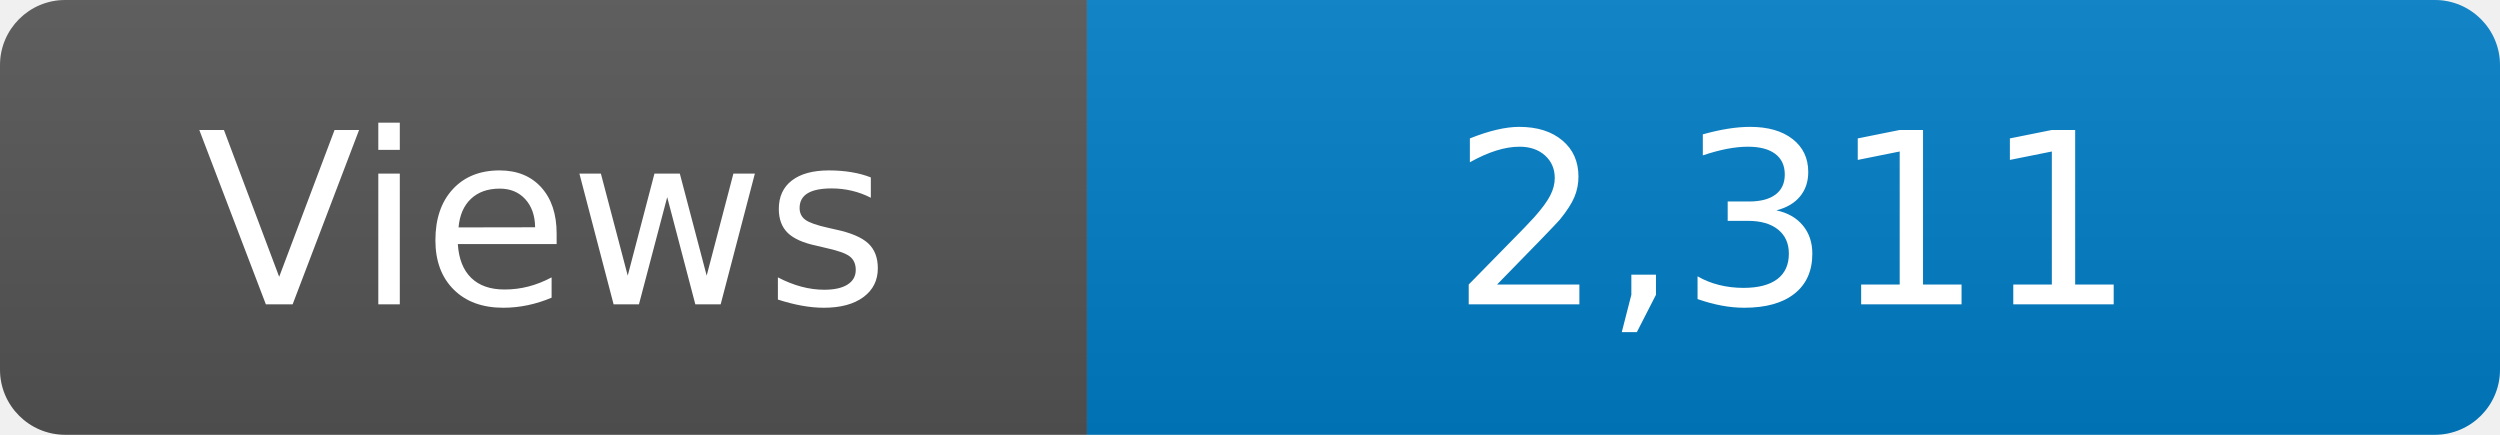
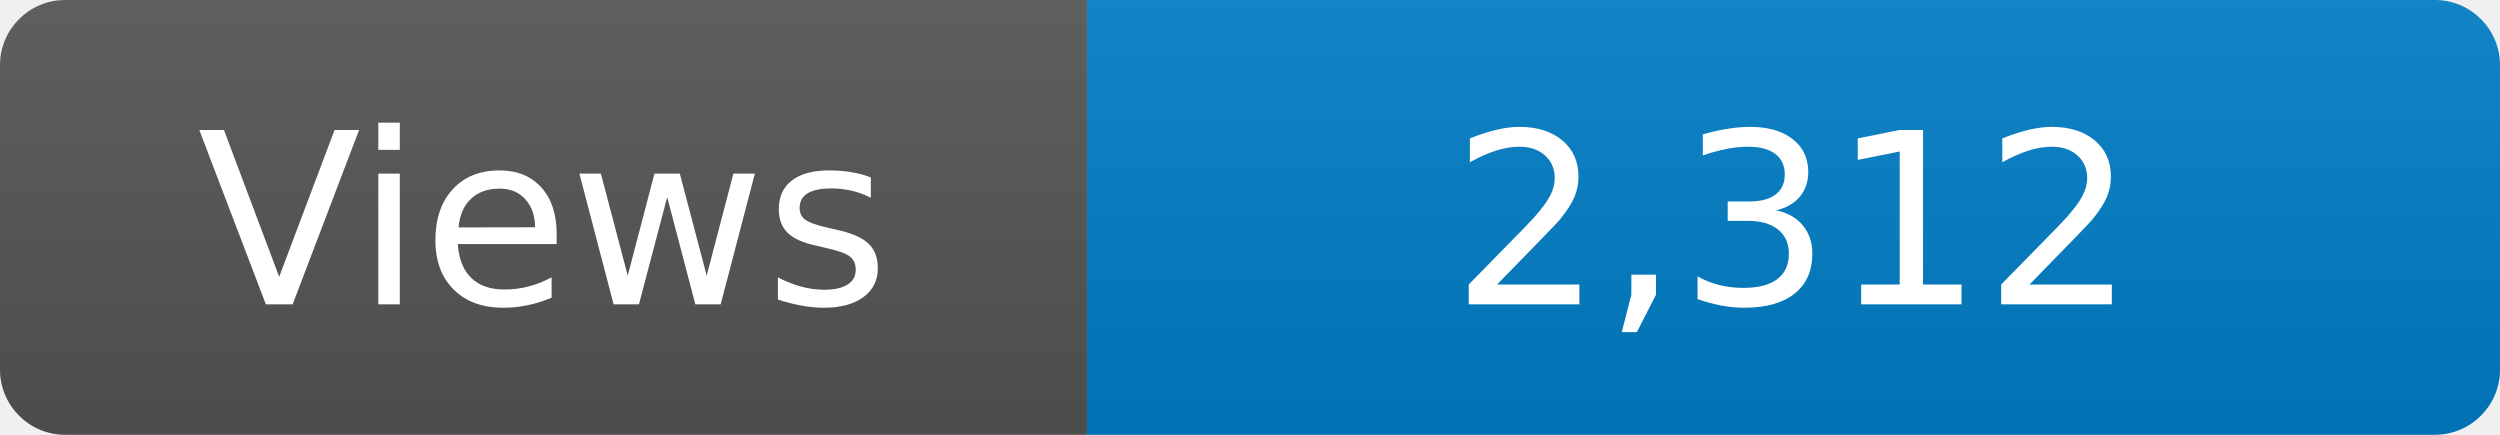
<svg xmlns="http://www.w3.org/2000/svg" width="115" height="20" role="img" aria-label="Maintained?: yes">
  <linearGradient id="s" x2="0" y2="100%">
    <stop offset="0" stop-color="#bbb" stop-opacity=".1" />
    <stop offset="1" stop-opacity=".1" />
  </linearGradient>
  <clipPath id="r">
    <rect width="115" height="20" rx="3" fill="#fff" />
  </clipPath>
  <g clip-path="url(#r)">
    <rect width="50" height="20" fill="#555" />
    <rect x="50" width="160" height="20" fill="#007ec6" />
    <rect width="115" height="20" fill="url(#s)" />
  </g>
  <g fill="#fff" text-anchor="middle" font-family="Verdana,Geneva,DejaVu Sans,sans-serif" font-size="110">
    <text x="250" y="140" transform="scale(.1)" fill="#fff">Views</text>
-     <text x="825" y="140" transform="scale(.1)" fill="#fff">2,311</text>
+     <text x="825" y="140" transform="scale(.1)" fill="#fff">2,312</text>
  </g>
</svg>
